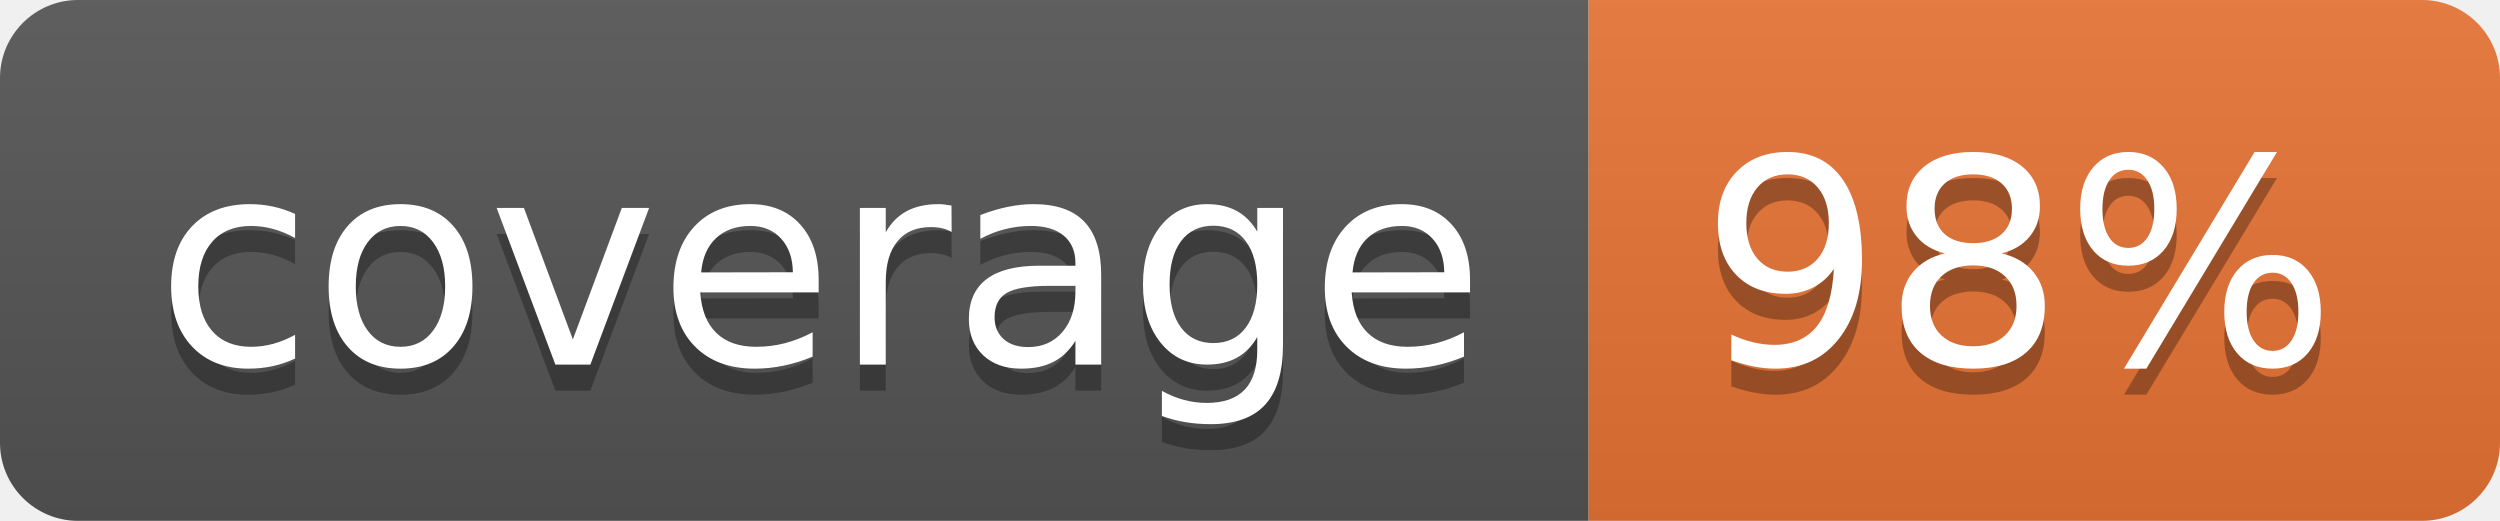
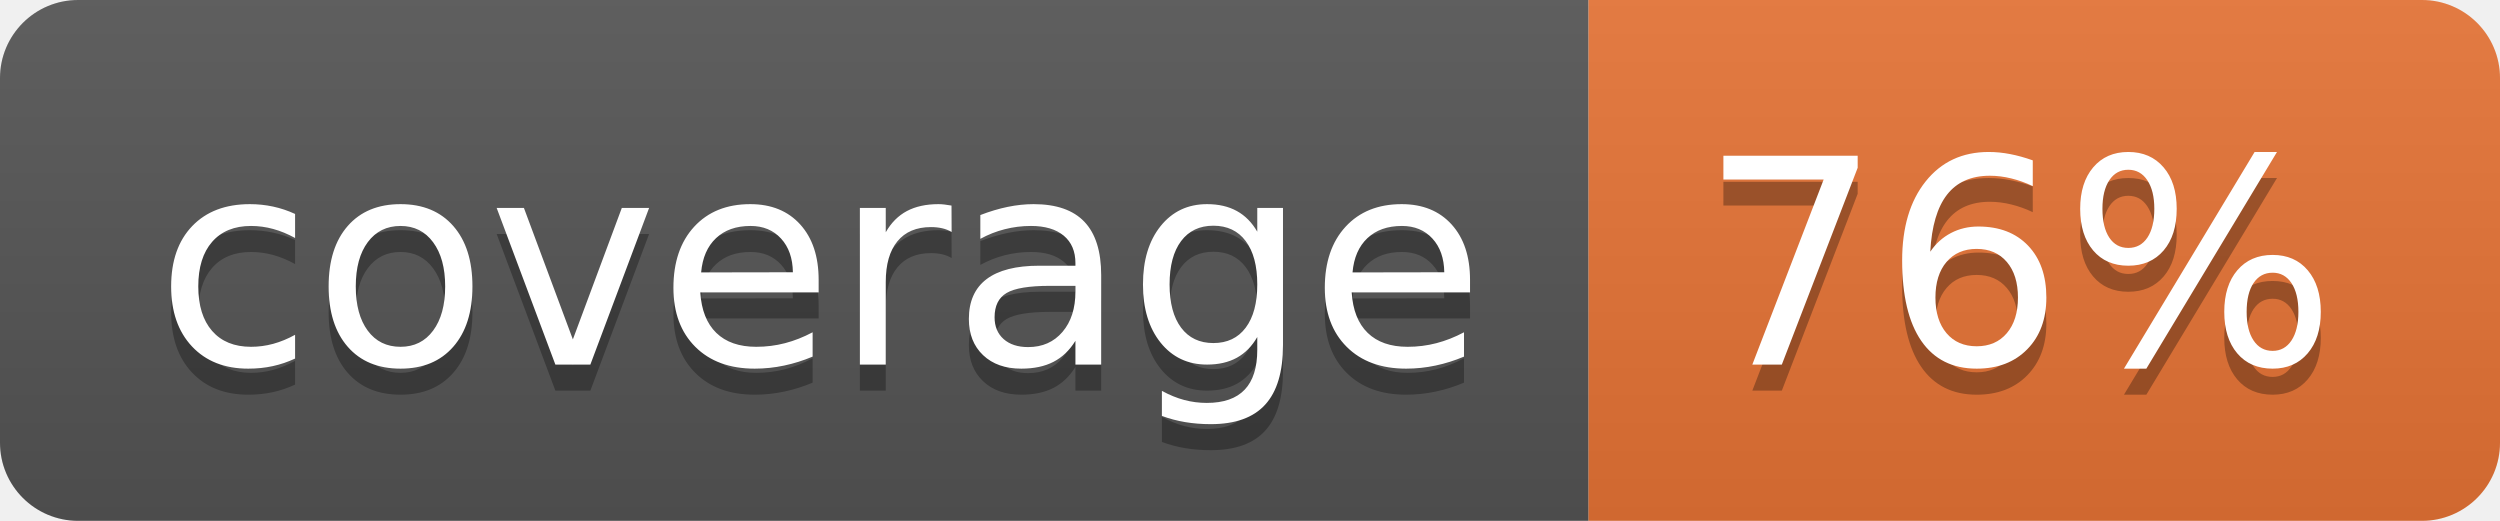
<svg xmlns="http://www.w3.org/2000/svg" width="96" height="20">
  <linearGradient id="b" x2="0" y2="100%">
    <stop offset="0" stop-color="#bbb" stop-opacity=".1" />
    <stop offset="1" stop-opacity=".1" />
  </linearGradient>
  <clipPath id="a">
    <rect width="96" height="20" rx="3" fill="#fff" />
  </clipPath>
  <g clip-path="url(#a)">
    <path fill="#555" d="M0 0h61v20H0z" />
    <path fill="#E87435" d="M61 0h35v20H61z" />
    <path fill="url(#b)" d="M0 0h96v20H0z" />
  </g>
  <g fill="#fff" text-anchor="middle" font-family="DejaVu Sans,Verdana,Geneva,sans-serif" font-size="110">
    <text x="315" y="150" fill="#010101" fill-opacity=".3" transform="scale(.1)" textLength="510">coverage</text>
    <text x="315" y="140" transform="scale(.1)" textLength="510">coverage</text>
-     <text x="775" y="150" fill="#010101" fill-opacity=".3" transform="scale(.1)" textLength="250">98%</text>
-     <text x="775" y="140" transform="scale(.1)" textLength="250">98%</text>
+     <text x="775" y="150" fill="#010101" fill-opacity=".3" transform="scale(.1)" textLength="250">76%</text>
+     <text x="775" y="140" transform="scale(.1)" textLength="250">76%</text>
  </g>
</svg>
